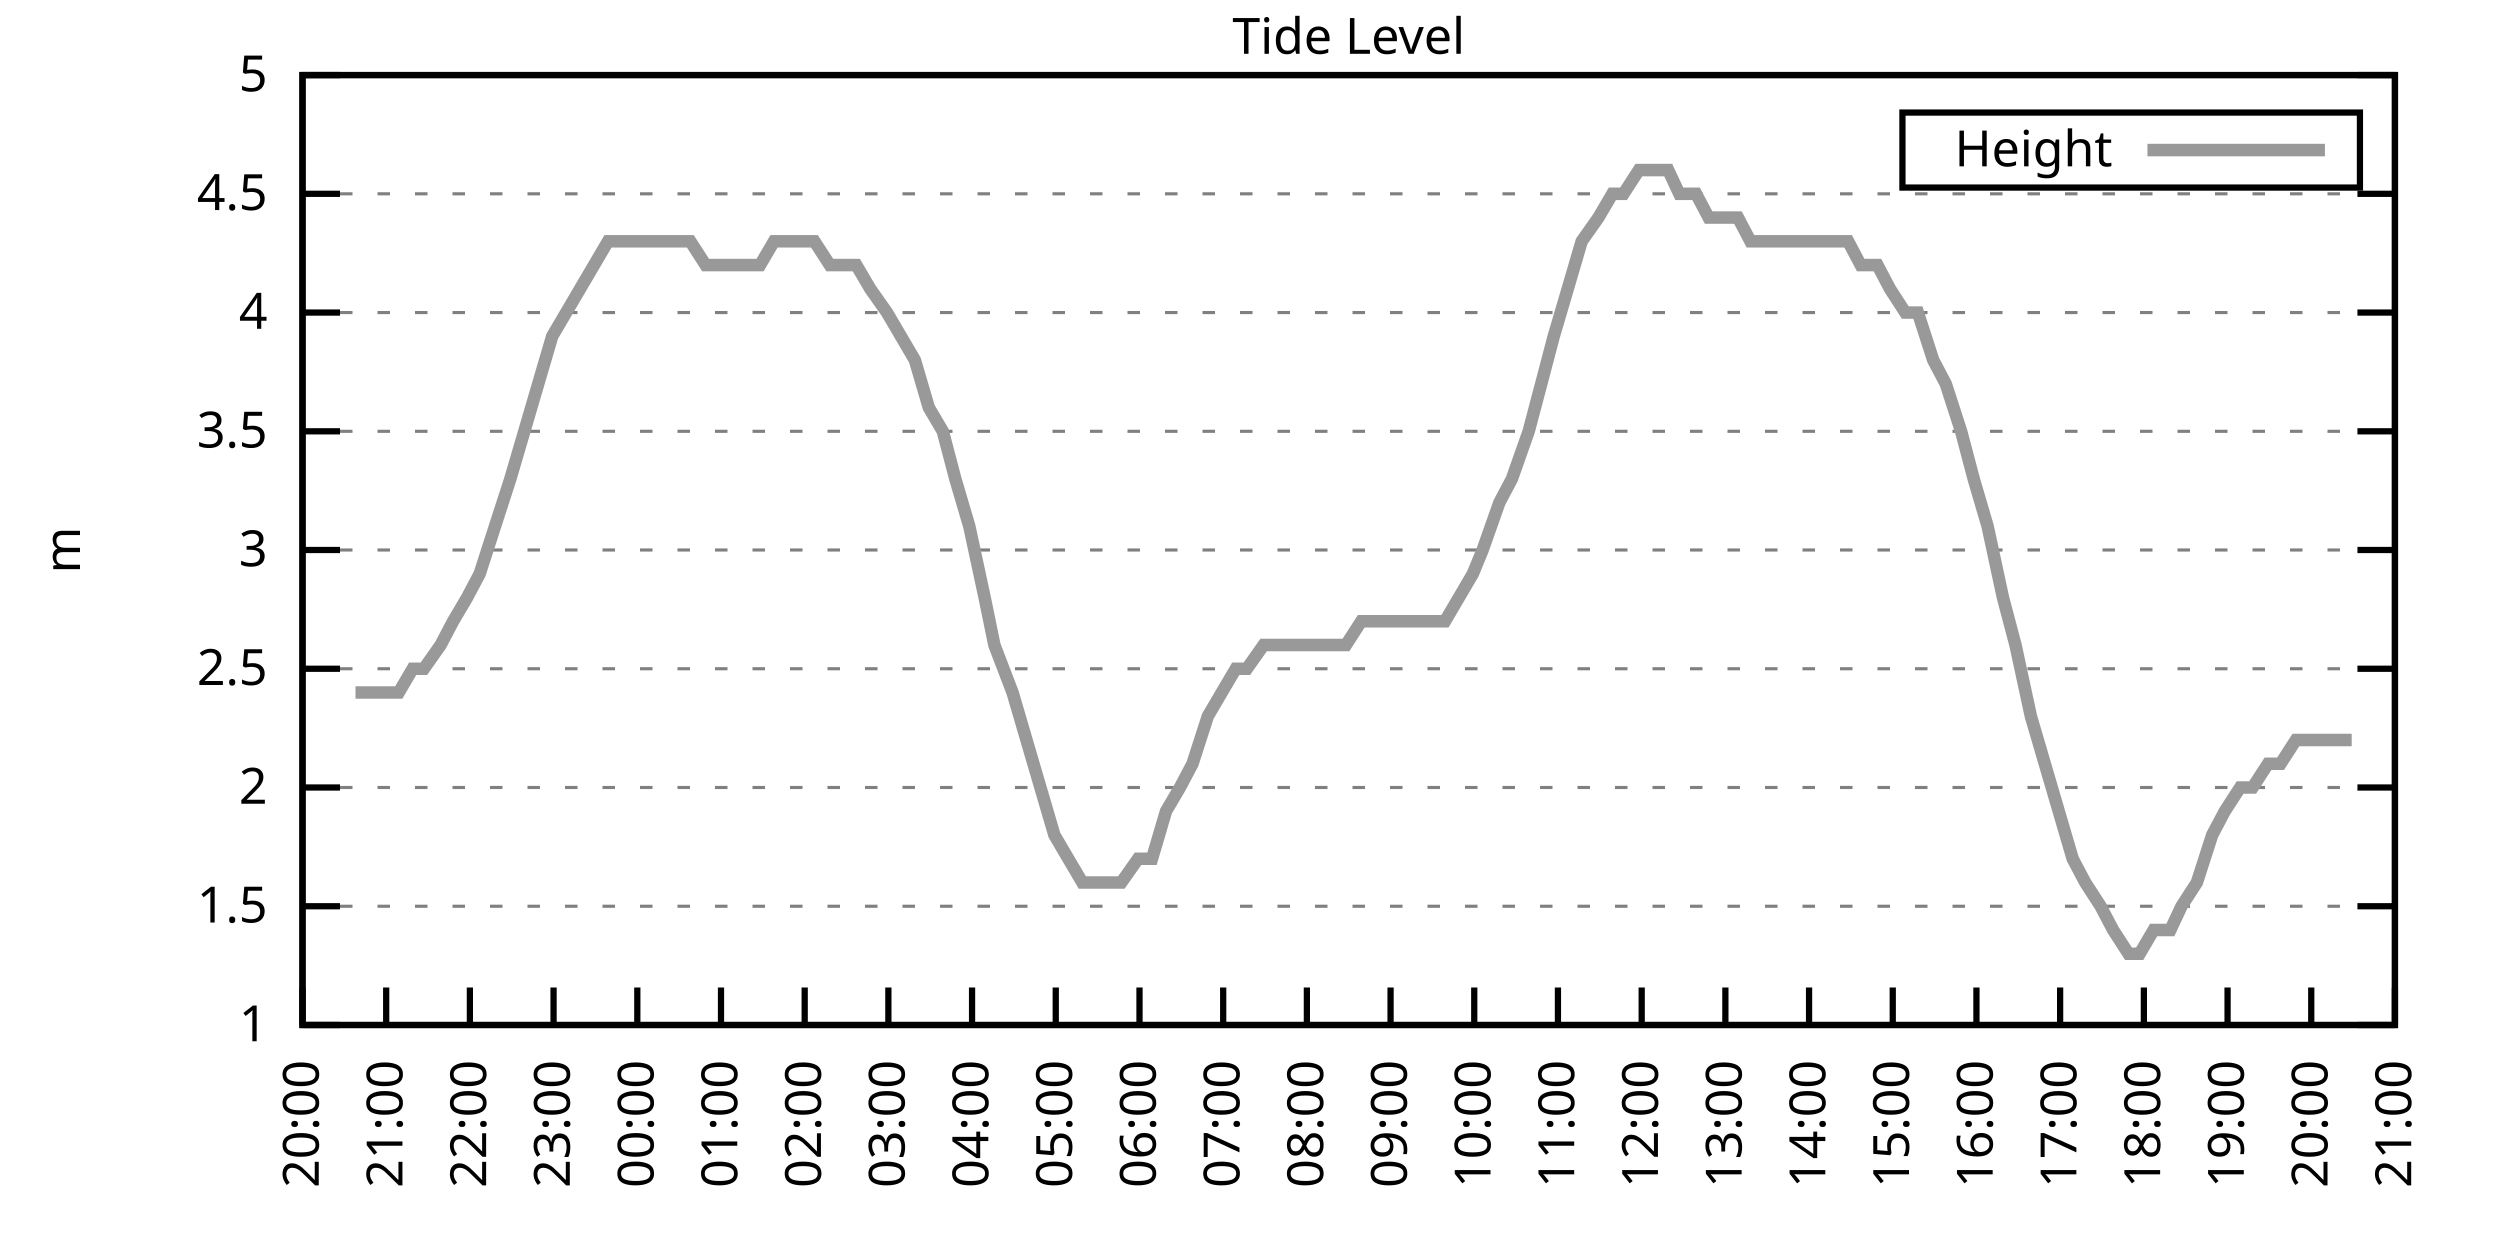
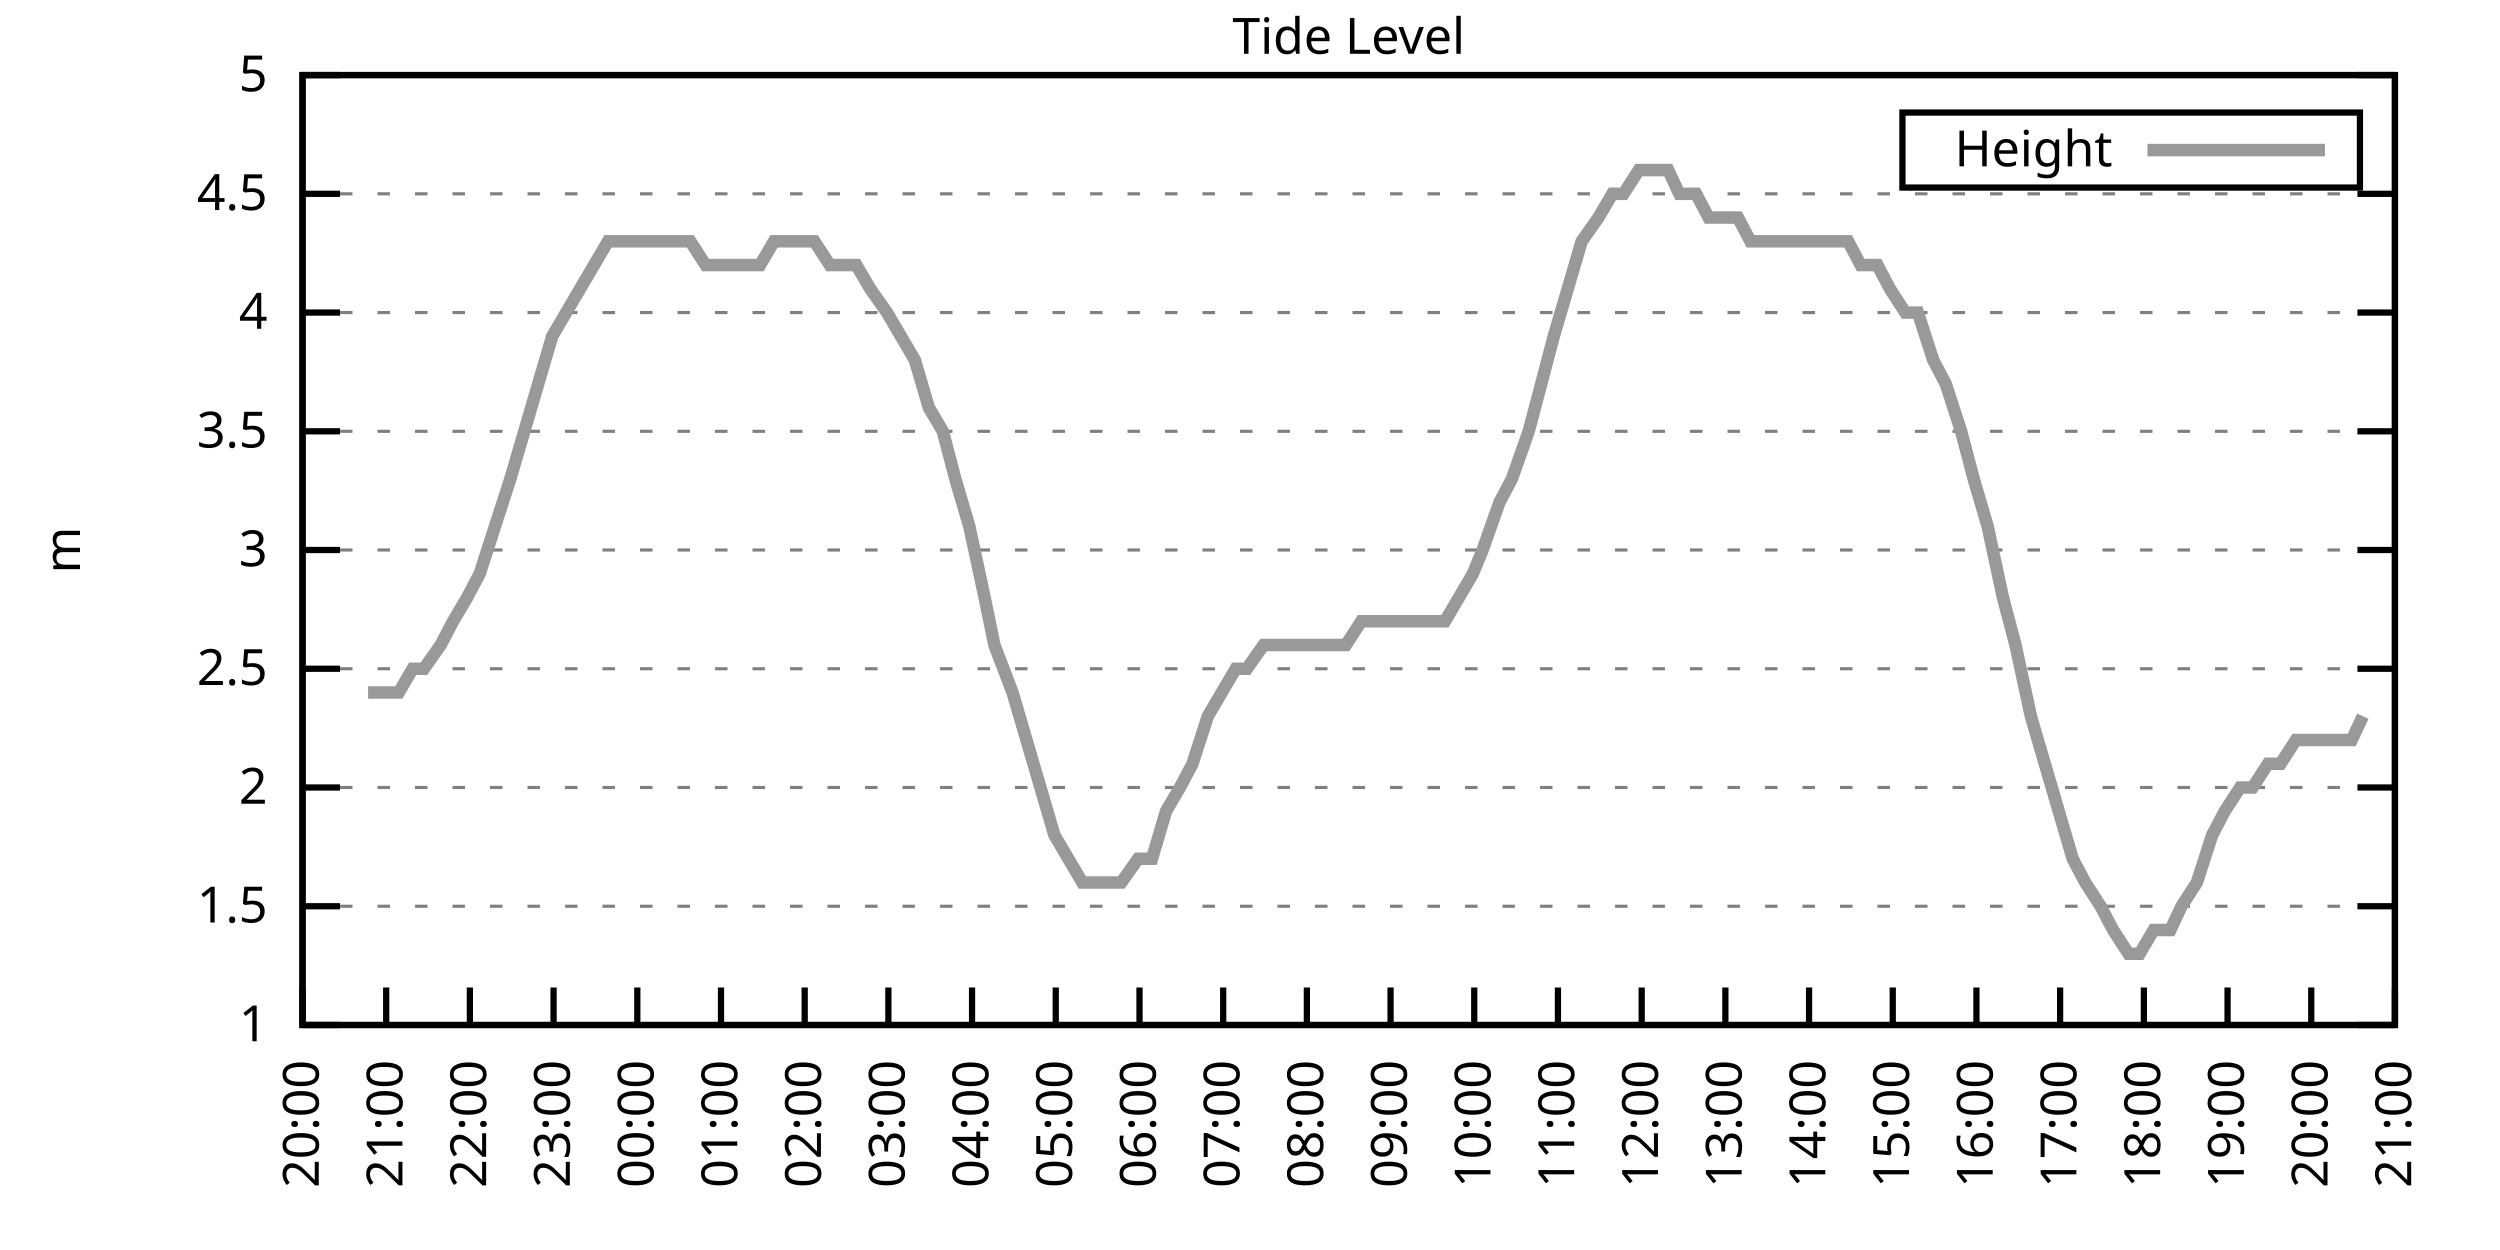
<svg xmlns="http://www.w3.org/2000/svg" xmlns:xlink="http://www.w3.org/1999/xlink" width="400" height="200" viewBox="0 0 400 200">
  <g id="gnuplot_canvas">
    <rect x="0" y="0" width="400" height="200" fill="none" />
    <defs>
      <circle id="gpDot" r="0.5" stroke-width="0.5" stroke="currentColor" />
      <path id="gpPt0" stroke-width="0.333" stroke="currentColor" d="M-1,0 h2 M0,-1 v2" />
      <path id="gpPt1" stroke-width="0.333" stroke="currentColor" d="M-1,-1 L1,1 M1,-1 L-1,1" />
      <path id="gpPt2" stroke-width="0.333" stroke="currentColor" d="M-1,0 L1,0 M0,-1 L0,1 M-1,-1 L1,1 M-1,1 L1,-1" />
      <rect id="gpPt3" stroke-width="0.333" stroke="currentColor" x="-1" y="-1" width="2" height="2" />
      <rect id="gpPt4" stroke-width="0.333" stroke="currentColor" fill="currentColor" x="-1" y="-1" width="2" height="2" />
      <circle id="gpPt5" stroke-width="0.333" stroke="currentColor" cx="0" cy="0" r="1" />
      <use xlink:href="#gpPt5" id="gpPt6" fill="currentColor" stroke="none" />
      <path id="gpPt7" stroke-width="0.333" stroke="currentColor" d="M0,-1.33 L-1.33,0.67 L1.33,0.67 z" />
      <use xlink:href="#gpPt7" id="gpPt8" fill="currentColor" stroke="none" />
      <use xlink:href="#gpPt7" id="gpPt9" stroke="currentColor" transform="rotate(180)" />
      <use xlink:href="#gpPt9" id="gpPt10" fill="currentColor" stroke="none" />
      <use xlink:href="#gpPt3" id="gpPt11" stroke="currentColor" transform="rotate(45)" />
      <use xlink:href="#gpPt11" id="gpPt12" fill="currentColor" stroke="none" />
      <path id="gpPt13" stroke-width="0.333" stroke="currentColor" d="M0,1.330 L1.265,0.411 L0.782,-1.067 L-0.782,-1.076 L-1.265,0.411 z" />
      <use xlink:href="#gpPt13" id="gpPt14" fill="currentColor" stroke="none" />
      <filter id="textbox" filterUnits="objectBoundingBox" x="0" y="0" height="1" width="1">
        <feFlood flood-color="white" flood-opacity="1" result="bgnd" />
        <feComposite in="SourceGraphic" in2="bgnd" operator="atop" />
      </filter>
      <filter id="greybox" filterUnits="objectBoundingBox" x="0" y="0" height="1" width="1">
        <feFlood flood-color="lightgrey" flood-opacity="1" result="grey" />
        <feComposite in="SourceGraphic" in2="grey" operator="atop" />
      </filter>
    </defs>
    <g fill="none" color="white" stroke="currentColor" stroke-width="1.00" stroke-linecap="butt" stroke-linejoin="miter">
</g>
    <g fill="none" color="black" stroke="currentColor" stroke-width="1.00" stroke-linecap="butt" stroke-linejoin="miter">
      <g stroke="none" shape-rendering="crispEdges">
        <polygon fill="rgb(255, 255, 255)" points="48.40,164.00 383.18,164.00 383.18,12.02 48.40,12.02 " />
      </g>
    </g>
    <g fill="none" color="black" stroke="currentColor" stroke-width="1.00" stroke-linecap="butt" stroke-linejoin="miter">
</g>
    <g fill="none" color="black" stroke="black" stroke-width="0.50" stroke-linecap="butt" stroke-linejoin="miter">
</g>
    <g fill="none" color="gray" stroke="currentColor" stroke-width="0.50" stroke-linecap="butt" stroke-linejoin="miter">
      <path stroke="gray" stroke-dasharray="2,4" class="gridline" d="M48.40,164.00 L383.19,164.00  " />
    </g>
    <g fill="none" color="gray" stroke="gray" stroke-width="1.00" stroke-linecap="butt" stroke-linejoin="miter">
</g>
    <g fill="none" color="black" stroke="currentColor" stroke-width="1.00" stroke-linecap="butt" stroke-linejoin="miter">
      <path stroke="black" d="M48.40,164.00 L54.40,164.00 M383.19,164.00 L377.19,164.00  " />
      <g transform="translate(42.80,166.60)" stroke="none" fill="black" font-family="Sans" font-size="8.00" text-anchor="end">
        <text>
          <tspan font-family="Sans"> 1</tspan>
        </text>
      </g>
    </g>
    <g fill="none" color="black" stroke="currentColor" stroke-width="1.00" stroke-linecap="butt" stroke-linejoin="miter">
</g>
    <g fill="none" color="black" stroke="black" stroke-width="0.50" stroke-linecap="butt" stroke-linejoin="miter">
</g>
    <g fill="none" color="gray" stroke="currentColor" stroke-width="0.50" stroke-linecap="butt" stroke-linejoin="miter">
      <path stroke="gray" stroke-dasharray="2,4" class="gridline" d="M48.40,145.00 L383.19,145.00  " />
    </g>
    <g fill="none" color="gray" stroke="gray" stroke-width="1.00" stroke-linecap="butt" stroke-linejoin="miter">
</g>
    <g fill="none" color="black" stroke="currentColor" stroke-width="1.00" stroke-linecap="butt" stroke-linejoin="miter">
      <path stroke="black" d="M48.40,145.00 L54.40,145.00 M383.19,145.00 L377.19,145.00  " />
      <g transform="translate(42.80,147.60)" stroke="none" fill="black" font-family="Sans" font-size="8.00" text-anchor="end">
        <text>
          <tspan font-family="Sans"> 1.5</tspan>
        </text>
      </g>
    </g>
    <g fill="none" color="black" stroke="currentColor" stroke-width="1.00" stroke-linecap="butt" stroke-linejoin="miter">
</g>
    <g fill="none" color="black" stroke="black" stroke-width="0.50" stroke-linecap="butt" stroke-linejoin="miter">
</g>
    <g fill="none" color="gray" stroke="currentColor" stroke-width="0.50" stroke-linecap="butt" stroke-linejoin="miter">
      <path stroke="gray" stroke-dasharray="2,4" class="gridline" d="M48.40,126.00 L383.19,126.00  " />
    </g>
    <g fill="none" color="gray" stroke="gray" stroke-width="1.00" stroke-linecap="butt" stroke-linejoin="miter">
</g>
    <g fill="none" color="black" stroke="currentColor" stroke-width="1.00" stroke-linecap="butt" stroke-linejoin="miter">
      <path stroke="black" d="M48.40,126.00 L54.40,126.00 M383.19,126.00 L377.19,126.00  " />
      <g transform="translate(42.80,128.60)" stroke="none" fill="black" font-family="Sans" font-size="8.00" text-anchor="end">
        <text>
          <tspan font-family="Sans"> 2</tspan>
        </text>
      </g>
    </g>
    <g fill="none" color="black" stroke="currentColor" stroke-width="1.00" stroke-linecap="butt" stroke-linejoin="miter">
</g>
    <g fill="none" color="black" stroke="black" stroke-width="0.50" stroke-linecap="butt" stroke-linejoin="miter">
</g>
    <g fill="none" color="gray" stroke="currentColor" stroke-width="0.50" stroke-linecap="butt" stroke-linejoin="miter">
      <path stroke="gray" stroke-dasharray="2,4" class="gridline" d="M48.40,107.00 L383.19,107.00  " />
    </g>
    <g fill="none" color="gray" stroke="gray" stroke-width="1.00" stroke-linecap="butt" stroke-linejoin="miter">
</g>
    <g fill="none" color="black" stroke="currentColor" stroke-width="1.00" stroke-linecap="butt" stroke-linejoin="miter">
      <path stroke="black" d="M48.40,107.00 L54.40,107.00 M383.19,107.00 L377.19,107.00  " />
      <g transform="translate(42.80,109.60)" stroke="none" fill="black" font-family="Sans" font-size="8.00" text-anchor="end">
        <text>
          <tspan font-family="Sans"> 2.5</tspan>
        </text>
      </g>
    </g>
    <g fill="none" color="black" stroke="currentColor" stroke-width="1.00" stroke-linecap="butt" stroke-linejoin="miter">
</g>
    <g fill="none" color="black" stroke="black" stroke-width="0.50" stroke-linecap="butt" stroke-linejoin="miter">
</g>
    <g fill="none" color="gray" stroke="currentColor" stroke-width="0.50" stroke-linecap="butt" stroke-linejoin="miter">
      <path stroke="gray" stroke-dasharray="2,4" class="gridline" d="M48.40,88.00 L383.19,88.00  " />
    </g>
    <g fill="none" color="gray" stroke="gray" stroke-width="1.00" stroke-linecap="butt" stroke-linejoin="miter">
</g>
    <g fill="none" color="black" stroke="currentColor" stroke-width="1.00" stroke-linecap="butt" stroke-linejoin="miter">
      <path stroke="black" d="M48.40,88.00 L54.40,88.00 M383.19,88.00 L377.19,88.00  " />
      <g transform="translate(42.80,90.60)" stroke="none" fill="black" font-family="Sans" font-size="8.00" text-anchor="end">
        <text>
          <tspan font-family="Sans"> 3</tspan>
        </text>
      </g>
    </g>
    <g fill="none" color="black" stroke="currentColor" stroke-width="1.00" stroke-linecap="butt" stroke-linejoin="miter">
</g>
    <g fill="none" color="black" stroke="black" stroke-width="0.50" stroke-linecap="butt" stroke-linejoin="miter">
</g>
    <g fill="none" color="gray" stroke="currentColor" stroke-width="0.50" stroke-linecap="butt" stroke-linejoin="miter">
      <path stroke="gray" stroke-dasharray="2,4" class="gridline" d="M48.40,69.01 L383.19,69.01  " />
    </g>
    <g fill="none" color="gray" stroke="gray" stroke-width="1.00" stroke-linecap="butt" stroke-linejoin="miter">
</g>
    <g fill="none" color="black" stroke="currentColor" stroke-width="1.00" stroke-linecap="butt" stroke-linejoin="miter">
      <path stroke="black" d="M48.40,69.01 L54.40,69.01 M383.19,69.01 L377.19,69.01  " />
      <g transform="translate(42.80,71.61)" stroke="none" fill="black" font-family="Sans" font-size="8.00" text-anchor="end">
        <text>
          <tspan font-family="Sans"> 3.5</tspan>
        </text>
      </g>
    </g>
    <g fill="none" color="black" stroke="currentColor" stroke-width="1.00" stroke-linecap="butt" stroke-linejoin="miter">
</g>
    <g fill="none" color="black" stroke="black" stroke-width="0.50" stroke-linecap="butt" stroke-linejoin="miter">
</g>
    <g fill="none" color="gray" stroke="currentColor" stroke-width="0.50" stroke-linecap="butt" stroke-linejoin="miter">
      <path stroke="gray" stroke-dasharray="2,4" class="gridline" d="M48.40,50.01 L383.19,50.01  " />
    </g>
    <g fill="none" color="gray" stroke="gray" stroke-width="1.00" stroke-linecap="butt" stroke-linejoin="miter">
</g>
    <g fill="none" color="black" stroke="currentColor" stroke-width="1.00" stroke-linecap="butt" stroke-linejoin="miter">
      <path stroke="black" d="M48.40,50.01 L54.40,50.01 M383.19,50.01 L377.19,50.01  " />
      <g transform="translate(42.80,52.61)" stroke="none" fill="black" font-family="Sans" font-size="8.00" text-anchor="end">
        <text>
          <tspan font-family="Sans"> 4</tspan>
        </text>
      </g>
    </g>
    <g fill="none" color="black" stroke="currentColor" stroke-width="1.00" stroke-linecap="butt" stroke-linejoin="miter">
</g>
    <g fill="none" color="black" stroke="black" stroke-width="0.50" stroke-linecap="butt" stroke-linejoin="miter">
</g>
    <g fill="none" color="gray" stroke="currentColor" stroke-width="0.50" stroke-linecap="butt" stroke-linejoin="miter">
      <path stroke="gray" stroke-dasharray="2,4" class="gridline" d="M48.40,31.01 L383.19,31.01  " />
    </g>
    <g fill="none" color="gray" stroke="gray" stroke-width="1.00" stroke-linecap="butt" stroke-linejoin="miter">
</g>
    <g fill="none" color="black" stroke="currentColor" stroke-width="1.00" stroke-linecap="butt" stroke-linejoin="miter">
      <path stroke="black" d="M48.40,31.01 L54.40,31.01 M383.19,31.01 L377.19,31.01  " />
      <g transform="translate(42.80,33.61)" stroke="none" fill="black" font-family="Sans" font-size="8.00" text-anchor="end">
        <text>
          <tspan font-family="Sans"> 4.5</tspan>
        </text>
      </g>
    </g>
    <g fill="none" color="black" stroke="currentColor" stroke-width="1.00" stroke-linecap="butt" stroke-linejoin="miter">
</g>
    <g fill="none" color="black" stroke="black" stroke-width="0.50" stroke-linecap="butt" stroke-linejoin="miter">
</g>
    <g fill="none" color="gray" stroke="currentColor" stroke-width="0.50" stroke-linecap="butt" stroke-linejoin="miter">
      <path stroke="gray" stroke-dasharray="2,4" class="gridline" d="M48.40,12.01 L383.19,12.01  " />
    </g>
    <g fill="none" color="gray" stroke="gray" stroke-width="1.00" stroke-linecap="butt" stroke-linejoin="miter">
</g>
    <g fill="none" color="black" stroke="currentColor" stroke-width="1.00" stroke-linecap="butt" stroke-linejoin="miter">
      <path stroke="black" d="M48.40,12.01 L54.40,12.01 M383.19,12.01 L377.19,12.01  " />
      <g transform="translate(42.80,14.61)" stroke="none" fill="black" font-family="Sans" font-size="8.00" text-anchor="end">
        <text>
          <tspan font-family="Sans"> 5</tspan>
        </text>
      </g>
    </g>
    <g fill="none" color="black" stroke="currentColor" stroke-width="1.00" stroke-linecap="butt" stroke-linejoin="miter">
      <path stroke="black" d="M48.40,164.00 L48.40,158.00  " />
      <g transform="translate(51.00,169.60) rotate(270.00)" stroke="none" fill="black" font-family="Sans" font-size="8.00" text-anchor="end">
        <text>
          <tspan font-family="Sans">20:00</tspan>
        </text>
      </g>
    </g>
    <g fill="none" color="black" stroke="currentColor" stroke-width="1.00" stroke-linecap="butt" stroke-linejoin="miter">
      <path stroke="black" d="M61.79,164.00 L61.79,158.00  " />
      <g transform="translate(64.39,169.60) rotate(270.00)" stroke="none" fill="black" font-family="Sans" font-size="8.00" text-anchor="end">
        <text>
          <tspan font-family="Sans">21:00</tspan>
        </text>
      </g>
    </g>
    <g fill="none" color="black" stroke="currentColor" stroke-width="1.00" stroke-linecap="butt" stroke-linejoin="miter">
      <path stroke="black" d="M75.18,164.00 L75.18,158.00  " />
      <g transform="translate(77.78,169.60) rotate(270.00)" stroke="none" fill="black" font-family="Sans" font-size="8.00" text-anchor="end">
        <text>
          <tspan font-family="Sans">22:00</tspan>
        </text>
      </g>
    </g>
    <g fill="none" color="black" stroke="currentColor" stroke-width="1.00" stroke-linecap="butt" stroke-linejoin="miter">
      <path stroke="black" d="M88.57,164.00 L88.57,158.00  " />
      <g transform="translate(91.17,169.60) rotate(270.00)" stroke="none" fill="black" font-family="Sans" font-size="8.00" text-anchor="end">
        <text>
          <tspan font-family="Sans">23:00</tspan>
        </text>
      </g>
    </g>
    <g fill="none" color="black" stroke="currentColor" stroke-width="1.00" stroke-linecap="butt" stroke-linejoin="miter">
      <path stroke="black" d="M101.97,164.00 L101.97,158.00  " />
      <g transform="translate(104.57,169.60) rotate(270.00)" stroke="none" fill="black" font-family="Sans" font-size="8.00" text-anchor="end">
        <text>
          <tspan font-family="Sans">00:00</tspan>
        </text>
      </g>
    </g>
    <g fill="none" color="black" stroke="currentColor" stroke-width="1.00" stroke-linecap="butt" stroke-linejoin="miter">
      <path stroke="black" d="M115.36,164.00 L115.36,158.00  " />
      <g transform="translate(117.96,169.60) rotate(270.00)" stroke="none" fill="black" font-family="Sans" font-size="8.00" text-anchor="end">
        <text>
          <tspan font-family="Sans">01:00</tspan>
        </text>
      </g>
    </g>
    <g fill="none" color="black" stroke="currentColor" stroke-width="1.00" stroke-linecap="butt" stroke-linejoin="miter">
      <path stroke="black" d="M128.75,164.00 L128.75,158.00  " />
      <g transform="translate(131.35,169.60) rotate(270.00)" stroke="none" fill="black" font-family="Sans" font-size="8.00" text-anchor="end">
        <text>
          <tspan font-family="Sans">02:00</tspan>
        </text>
      </g>
    </g>
    <g fill="none" color="black" stroke="currentColor" stroke-width="1.00" stroke-linecap="butt" stroke-linejoin="miter">
      <path stroke="black" d="M142.14,164.00 L142.14,158.00  " />
      <g transform="translate(144.74,169.60) rotate(270.00)" stroke="none" fill="black" font-family="Sans" font-size="8.00" text-anchor="end">
        <text>
          <tspan font-family="Sans">03:00</tspan>
        </text>
      </g>
    </g>
    <g fill="none" color="black" stroke="currentColor" stroke-width="1.00" stroke-linecap="butt" stroke-linejoin="miter">
      <path stroke="black" d="M155.53,164.00 L155.53,158.00  " />
      <g transform="translate(158.13,169.60) rotate(270.00)" stroke="none" fill="black" font-family="Sans" font-size="8.00" text-anchor="end">
        <text>
          <tspan font-family="Sans">04:00</tspan>
        </text>
      </g>
    </g>
    <g fill="none" color="black" stroke="currentColor" stroke-width="1.00" stroke-linecap="butt" stroke-linejoin="miter">
      <path stroke="black" d="M168.92,164.00 L168.92,158.00  " />
      <g transform="translate(171.52,169.60) rotate(270.00)" stroke="none" fill="black" font-family="Sans" font-size="8.00" text-anchor="end">
        <text>
          <tspan font-family="Sans">05:00</tspan>
        </text>
      </g>
    </g>
    <g fill="none" color="black" stroke="currentColor" stroke-width="1.00" stroke-linecap="butt" stroke-linejoin="miter">
      <path stroke="black" d="M182.32,164.00 L182.32,158.00  " />
      <g transform="translate(184.92,169.60) rotate(270.00)" stroke="none" fill="black" font-family="Sans" font-size="8.00" text-anchor="end">
        <text>
          <tspan font-family="Sans">06:00</tspan>
        </text>
      </g>
    </g>
    <g fill="none" color="black" stroke="currentColor" stroke-width="1.00" stroke-linecap="butt" stroke-linejoin="miter">
      <path stroke="black" d="M195.71,164.00 L195.71,158.00  " />
      <g transform="translate(198.31,169.60) rotate(270.00)" stroke="none" fill="black" font-family="Sans" font-size="8.00" text-anchor="end">
        <text>
          <tspan font-family="Sans">07:00</tspan>
        </text>
      </g>
    </g>
    <g fill="none" color="black" stroke="currentColor" stroke-width="1.00" stroke-linecap="butt" stroke-linejoin="miter">
      <path stroke="black" d="M209.10,164.00 L209.10,158.00  " />
      <g transform="translate(211.70,169.60) rotate(270.00)" stroke="none" fill="black" font-family="Sans" font-size="8.00" text-anchor="end">
        <text>
          <tspan font-family="Sans">08:00</tspan>
        </text>
      </g>
    </g>
    <g fill="none" color="black" stroke="currentColor" stroke-width="1.00" stroke-linecap="butt" stroke-linejoin="miter">
      <path stroke="black" d="M222.49,164.00 L222.49,158.00  " />
      <g transform="translate(225.09,169.60) rotate(270.00)" stroke="none" fill="black" font-family="Sans" font-size="8.00" text-anchor="end">
        <text>
          <tspan font-family="Sans">09:00</tspan>
        </text>
      </g>
    </g>
    <g fill="none" color="black" stroke="currentColor" stroke-width="1.00" stroke-linecap="butt" stroke-linejoin="miter">
      <path stroke="black" d="M235.88,164.00 L235.88,158.00  " />
      <g transform="translate(238.48,169.60) rotate(270.00)" stroke="none" fill="black" font-family="Sans" font-size="8.00" text-anchor="end">
        <text>
          <tspan font-family="Sans">10:00</tspan>
        </text>
      </g>
    </g>
    <g fill="none" color="black" stroke="currentColor" stroke-width="1.00" stroke-linecap="butt" stroke-linejoin="miter">
      <path stroke="black" d="M249.27,164.00 L249.27,158.00  " />
      <g transform="translate(251.87,169.60) rotate(270.00)" stroke="none" fill="black" font-family="Sans" font-size="8.00" text-anchor="end">
        <text>
          <tspan font-family="Sans">11:00</tspan>
        </text>
      </g>
    </g>
    <g fill="none" color="black" stroke="currentColor" stroke-width="1.00" stroke-linecap="butt" stroke-linejoin="miter">
      <path stroke="black" d="M262.67,164.00 L262.67,158.00  " />
      <g transform="translate(265.27,169.60) rotate(270.00)" stroke="none" fill="black" font-family="Sans" font-size="8.00" text-anchor="end">
        <text>
          <tspan font-family="Sans">12:00</tspan>
        </text>
      </g>
    </g>
    <g fill="none" color="black" stroke="currentColor" stroke-width="1.00" stroke-linecap="butt" stroke-linejoin="miter">
      <path stroke="black" d="M276.06,164.00 L276.06,158.00  " />
      <g transform="translate(278.66,169.60) rotate(270.00)" stroke="none" fill="black" font-family="Sans" font-size="8.00" text-anchor="end">
        <text>
          <tspan font-family="Sans">13:00</tspan>
        </text>
      </g>
    </g>
    <g fill="none" color="black" stroke="currentColor" stroke-width="1.00" stroke-linecap="butt" stroke-linejoin="miter">
      <path stroke="black" d="M289.45,164.00 L289.45,158.00  " />
      <g transform="translate(292.05,169.60) rotate(270.00)" stroke="none" fill="black" font-family="Sans" font-size="8.00" text-anchor="end">
        <text>
          <tspan font-family="Sans">14:00</tspan>
        </text>
      </g>
    </g>
    <g fill="none" color="black" stroke="currentColor" stroke-width="1.00" stroke-linecap="butt" stroke-linejoin="miter">
      <path stroke="black" d="M302.84,164.00 L302.84,158.00  " />
      <g transform="translate(305.44,169.60) rotate(270.00)" stroke="none" fill="black" font-family="Sans" font-size="8.00" text-anchor="end">
        <text>
          <tspan font-family="Sans">15:00</tspan>
        </text>
      </g>
    </g>
    <g fill="none" color="black" stroke="currentColor" stroke-width="1.00" stroke-linecap="butt" stroke-linejoin="miter">
      <path stroke="black" d="M316.23,164.00 L316.23,158.00  " />
      <g transform="translate(318.83,169.60) rotate(270.00)" stroke="none" fill="black" font-family="Sans" font-size="8.00" text-anchor="end">
        <text>
          <tspan font-family="Sans">16:00</tspan>
        </text>
      </g>
    </g>
    <g fill="none" color="black" stroke="currentColor" stroke-width="1.00" stroke-linecap="butt" stroke-linejoin="miter">
      <path stroke="black" d="M329.62,164.00 L329.62,158.00  " />
      <g transform="translate(332.22,169.60) rotate(270.00)" stroke="none" fill="black" font-family="Sans" font-size="8.00" text-anchor="end">
        <text>
          <tspan font-family="Sans">17:00</tspan>
        </text>
      </g>
    </g>
    <g fill="none" color="black" stroke="currentColor" stroke-width="1.00" stroke-linecap="butt" stroke-linejoin="miter">
      <path stroke="black" d="M343.02,164.00 L343.02,158.00  " />
      <g transform="translate(345.62,169.60) rotate(270.00)" stroke="none" fill="black" font-family="Sans" font-size="8.00" text-anchor="end">
        <text>
          <tspan font-family="Sans">18:00</tspan>
        </text>
      </g>
    </g>
    <g fill="none" color="black" stroke="currentColor" stroke-width="1.00" stroke-linecap="butt" stroke-linejoin="miter">
      <path stroke="black" d="M356.41,164.00 L356.41,158.00  " />
      <g transform="translate(359.01,169.60) rotate(270.00)" stroke="none" fill="black" font-family="Sans" font-size="8.00" text-anchor="end">
        <text>
          <tspan font-family="Sans">19:00</tspan>
        </text>
      </g>
    </g>
    <g fill="none" color="black" stroke="currentColor" stroke-width="1.00" stroke-linecap="butt" stroke-linejoin="miter">
      <path stroke="black" d="M369.80,164.00 L369.80,158.00  " />
      <g transform="translate(372.40,169.60) rotate(270.00)" stroke="none" fill="black" font-family="Sans" font-size="8.00" text-anchor="end">
        <text>
          <tspan font-family="Sans">20:00</tspan>
        </text>
      </g>
    </g>
    <g fill="none" color="black" stroke="currentColor" stroke-width="1.00" stroke-linecap="butt" stroke-linejoin="miter">
      <path stroke="black" d="M383.19,164.00 L383.19,158.00  " />
      <g transform="translate(385.79,169.60) rotate(270.00)" stroke="none" fill="black" font-family="Sans" font-size="8.00" text-anchor="end">
        <text>
          <tspan font-family="Sans">21:00</tspan>
        </text>
      </g>
    </g>
    <g fill="none" color="black" stroke="currentColor" stroke-width="1.00" stroke-linecap="butt" stroke-linejoin="miter">
</g>
    <g fill="none" color="black" stroke="currentColor" stroke-width="1.00" stroke-linecap="butt" stroke-linejoin="miter">
      <path stroke="black" d="M48.40,12.01 L48.40,164.00 L383.19,164.00 L383.19,12.01 L48.40,12.01 Z  " />
    </g>
    <g fill="none" color="black" stroke="currentColor" stroke-width="1.00" stroke-linecap="butt" stroke-linejoin="miter">
</g>
    <g fill="none" color="black" stroke="currentColor" stroke-width="1.00" stroke-linecap="butt" stroke-linejoin="miter">
      <path stroke="black" d="M304.39,30.01 L304.39,18.01 L377.59,18.01 L377.59,30.01 L304.39,30.01 Z  " />
    </g>
    <g id="Tide_level_plot_1">
      <g fill="none" color="white" stroke="black" stroke-width="2.00" stroke-linecap="butt" stroke-linejoin="miter">
</g>
      <g fill="none" color="black" stroke="currentColor" stroke-width="2.00" stroke-linecap="butt" stroke-linejoin="miter">
        <g transform="translate(337.99,26.61)" stroke="none" fill="black" font-family="Sans" font-size="8.00" text-anchor="end">
          <text>
            <tspan font-family="Sans">Height</tspan>
          </text>
        </g>
      </g>
      <g fill="none" color="black" stroke="currentColor" stroke-width="2.00" stroke-linecap="butt" stroke-linejoin="miter">
-         <path stroke="rgb(153, 153, 153)" d="M343.59,24.01 L371.99,24.01 M56.88,110.80 L58.89,110.80 L61.57,110.80 L63.80,110.80 L66.03,107.00 L67.82,107.00   L70.50,103.20 L72.50,99.40 L74.74,95.60 L76.75,91.80 L79.20,84.21 L81.66,76.61 L83.89,69.01 L86.12,61.41   L88.35,53.81 L97.28,38.61 L99.29,38.61 L101.30,38.61 L103.75,38.61 L106.21,38.61 L107.77,38.61 L110.45,38.61   L112.90,42.41 L114.69,42.41 L116.70,42.41 L119.60,42.41 L121.61,42.41 L123.84,38.61 L126.29,38.61 L128.53,38.61   L130.31,38.61 L132.77,42.41 L135.00,42.41 L137.01,42.41 L139.24,46.21 L141.92,50.01 L144.15,53.81 L146.38,57.61   L148.61,65.21 L150.85,69.01 L152.85,76.61 L155.09,84.21 L157.54,95.60 L159.10,103.20 L162.01,110.80 L164.24,118.40   L166.47,126.00 L168.70,133.60 L170.93,137.40 L173.17,141.20 L175.40,141.20 L177.41,141.20 L179.41,141.20 L182.09,137.40   L184.32,137.40 L186.56,129.80 L188.79,126.00 L190.80,122.20 L193.25,114.60 L195.48,110.80 L197.72,107.00 L199.50,107.00   L202.18,103.20 L204.41,103.20 L206.64,103.20 L208.65,103.20 L210.88,103.20 L213.34,103.20 L215.35,103.20 L217.80,99.40   L220.04,99.40 L222.27,99.40 L224.50,99.40 L226.06,99.40 L228.96,99.40 L231.20,99.40 L233.43,95.60 L235.66,91.80   L237.22,88.00 L239.90,80.41 L241.91,76.61 L244.59,69.01 L246.60,61.41 L248.60,53.81 L250.84,46.21 L253.07,38.61   L255.75,34.81 L257.98,31.01 L259.76,31.01 L262.22,27.21 L264.45,27.21 L266.91,27.21 L268.69,31.01 L271.37,31.01   L273.38,34.81 L275.61,34.81 L278.07,34.81 L280.07,38.61 L282.53,38.61 L284.76,38.61 L286.77,38.61 L289.23,38.61   L291.01,38.61 L293.69,38.61 L295.70,38.61 L297.71,42.41 L300.39,42.41 L302.39,46.21 L304.85,50.01 L306.86,50.01   L309.31,57.61 L311.32,61.41 L313.78,69.01 L315.79,76.61 L318.02,84.21 L320.47,95.60 L322.48,103.20 L324.94,114.60   L327.17,122.20 L329.40,129.80 L331.63,137.40 L333.64,141.20 L336.10,145.00 L338.10,148.80 L340.56,152.60 L342.35,152.60   L344.58,148.80 L347.26,148.80 L349.04,145.00 L351.50,141.20 L353.95,133.60 L355.96,129.80 L358.42,126.00 L360.42,126.00   L362.88,122.20 L364.89,122.20 L367.34,118.40 L369.35,118.40 L371.58,118.40 L374.04,118.40 L376.27,118.40  " />
+         <path stroke="rgb(153, 153, 153)" d="M343.59,24.01 L371.99,24.01 M58.89,110.80 L61.57,110.80 L63.80,110.80 L66.03,107.00 L67.82,107.00 L70.50,103.20   L72.50,99.40 L74.74,95.60 L76.75,91.80 L79.20,84.21 L81.66,76.61 L83.89,69.01 L86.12,61.41 L88.35,53.81   L97.28,38.61 L99.29,38.61 L101.30,38.61 L103.75,38.61 L106.21,38.61 L107.77,38.61 L110.45,38.61 L112.90,42.41   L114.69,42.41 L116.70,42.41 L119.60,42.41 L121.61,42.41 L123.84,38.61 L126.29,38.61 L128.53,38.61 L130.31,38.61   L132.77,42.41 L135.00,42.41 L137.01,42.41 L139.24,46.21 L141.92,50.01 L144.15,53.81 L146.38,57.61 L148.61,65.21   L150.85,69.01 L152.85,76.61 L155.09,84.21 L157.54,95.60 L159.10,103.20 L162.01,110.80 L164.24,118.40 L166.47,126.00   L168.70,133.60 L170.93,137.40 L173.17,141.20 L175.40,141.20 L177.41,141.20 L179.41,141.20 L182.09,137.40 L184.32,137.40   L186.56,129.80 L188.79,126.00 L190.80,122.20 L193.25,114.60 L195.48,110.80 L197.72,107.00 L199.50,107.00 L202.18,103.20   L204.41,103.20 L206.64,103.20 L208.65,103.20 L210.88,103.20 L213.34,103.20 L215.35,103.20 L217.80,99.40 L220.04,99.40   L222.27,99.40 L224.50,99.40 L226.06,99.40 L228.96,99.40 L231.20,99.40 L233.43,95.60 L235.66,91.80 L237.22,88.00   L239.90,80.41 L241.91,76.61 L244.59,69.01 L246.60,61.41 L248.60,53.81 L250.84,46.21 L253.07,38.61 L255.75,34.81   L257.98,31.01 L259.76,31.01 L262.22,27.21 L264.45,27.21 L266.91,27.21 L268.69,31.01 L271.37,31.01 L273.38,34.81   L275.61,34.81 L278.07,34.81 L280.07,38.61 L282.53,38.61 L284.76,38.61 L286.77,38.61 L289.23,38.61 L291.01,38.61   L293.69,38.61 L295.70,38.61 L297.71,42.41 L300.39,42.41 L302.39,46.21 L304.85,50.01 L306.86,50.01 L309.31,57.61   L311.32,61.41 L313.78,69.01 L315.79,76.61 L318.02,84.21 L320.47,95.60 L322.48,103.20 L324.94,114.60 L327.17,122.20   L329.40,129.80 L331.63,137.40 L333.64,141.20 L336.10,145.00 L338.10,148.80 L340.56,152.60 L342.35,152.60 L344.58,148.80   L347.26,148.80 L349.04,145.00 L351.50,141.20 L353.95,133.60 L355.96,129.80 L358.42,126.00 L360.42,126.00 L362.88,122.20   L364.89,122.20 L367.34,118.40 L369.35,118.40 L371.58,118.40 L374.04,118.40 L376.27,118.40 L378.06,114.60  " />
      </g>
    </g>
    <g fill="none" color="black" stroke="currentColor" stroke-width="2.00" stroke-linecap="butt" stroke-linejoin="miter">
</g>
    <g fill="none" color="black" stroke="black" stroke-width="1.00" stroke-linecap="butt" stroke-linejoin="miter">
</g>
    <g fill="none" color="black" stroke="currentColor" stroke-width="1.00" stroke-linecap="butt" stroke-linejoin="miter">
      <path stroke="black" d="M48.40,12.01 L48.40,164.00 L383.19,164.00 L383.19,12.01 L48.40,12.01 Z  " />
      <g transform="translate(12.80,88.01) rotate(270.00)" stroke="none" fill="black" font-family="Sans" font-size="8.00" text-anchor="middle">
        <text>
          <tspan font-family="Sans">m</tspan>
        </text>
      </g>
    </g>
    <g fill="none" color="black" stroke="currentColor" stroke-width="1.00" stroke-linecap="butt" stroke-linejoin="miter">
</g>
    <g fill="none" color="black" stroke="currentColor" stroke-width="1.00" stroke-linecap="butt" stroke-linejoin="miter">
      <g transform="translate(215.79,8.61)" stroke="none" fill="black" font-family="Sans" font-size="8.00" text-anchor="middle">
        <text>
          <tspan font-family="Sans">Tide Level</tspan>
        </text>
      </g>
    </g>
    <g fill="none" color="black" stroke="currentColor" stroke-width="1.00" stroke-linecap="butt" stroke-linejoin="miter">
</g>
  </g>
</svg>
